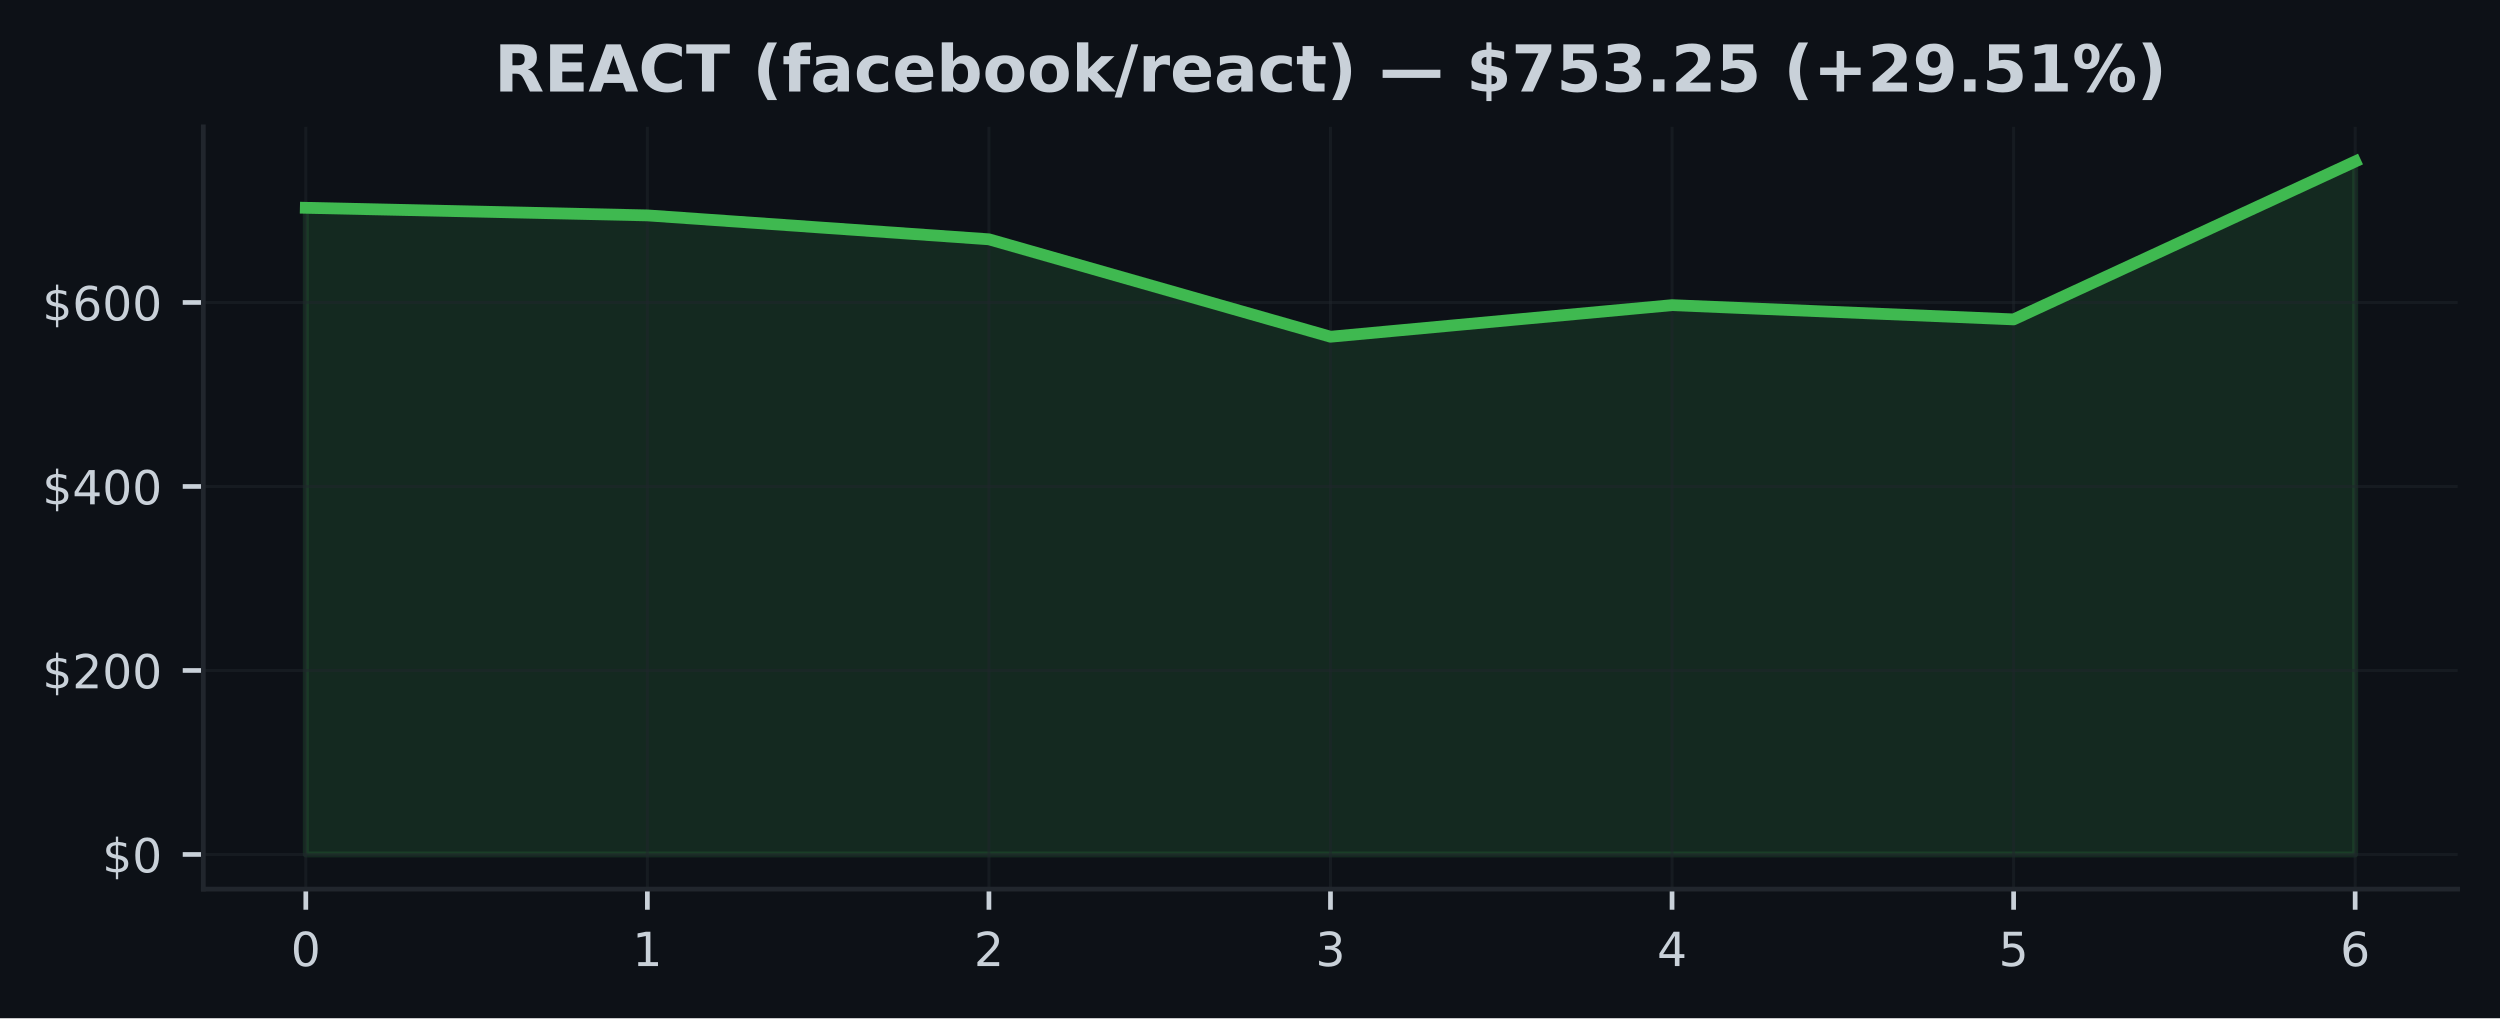
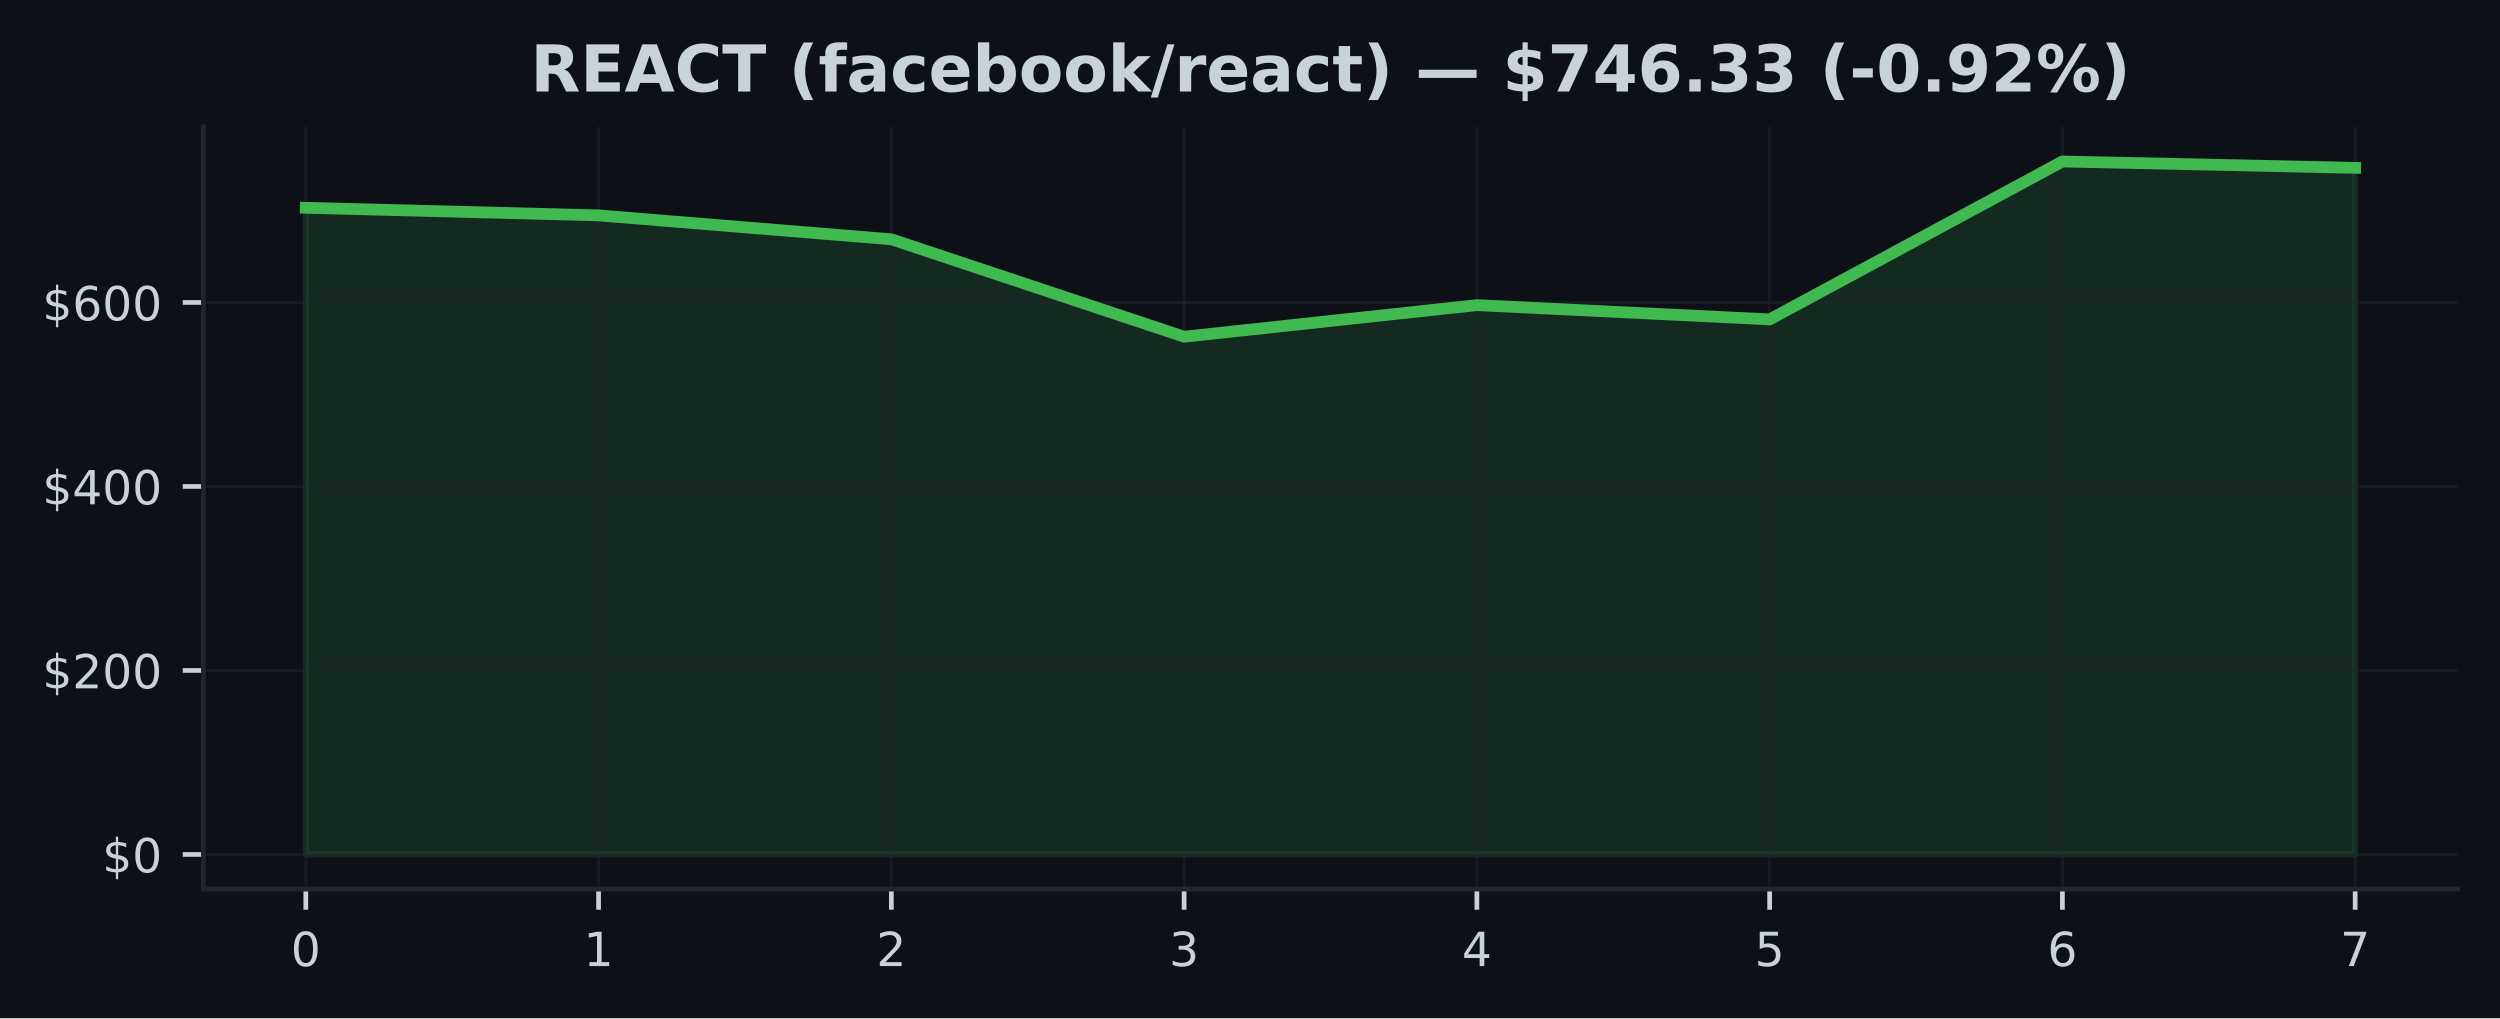
<svg xmlns="http://www.w3.org/2000/svg" xmlns:xlink="http://www.w3.org/1999/xlink" width="424.91pt" height="173.061pt" viewBox="0 0 424.91 173.061" version="1.1">
  <defs>
    <style type="text/css">*{stroke-linejoin: round; stroke-linecap: butt}</style>
  </defs>
  <g id="figure_1">
    <g id="patch_1">
      <path d="M 0 173.061  L 424.91 173.061  L 424.91 0  L 0 0  z " style="fill: #0d1117" />
    </g>
    <g id="axes_1">
      <g id="patch_2">
        <path d="M 34.56 151.118  L 417.71 151.118  L 417.71 21.558  L 34.56 21.558  z " style="fill: #0d1117" />
      </g>
      <g id="FillBetweenPolyCollection_1">
        <defs>
-           <path id="m5905ac1b13" d="M 51.976 -27.832  L 51.976 -137.74  L 110.029 -136.45  L 168.082 -132.387  L 226.135 -115.827  L 284.188 -121.199  L 342.241 -118.775  L 400.294 -145.613  L 400.294 -27.832  L 400.294 -27.832  L 342.241 -27.832  L 284.188 -27.832  L 226.135 -27.832  L 168.082 -27.832  L 110.029 -27.832  L 51.976 -27.832  z " style="stroke: #3fb950; stroke-opacity: 0.15" />
+           <path id="mee5d0807da" d="M 51.976 -27.832  L 51.976 -137.74  L 101.736 -136.45  L 151.495 -132.387  L 201.255 -115.827  L 251.015 -121.199  L 300.775 -118.775  L 350.534 -145.613  L 400.294 -144.531  L 400.294 -27.832  L 400.294 -27.832  L 350.534 -27.832  L 300.775 -27.832  L 251.015 -27.832  L 201.255 -27.832  L 151.495 -27.832  L 101.736 -27.832  L 51.976 -27.832  z " style="stroke: #3fb950; stroke-opacity: 0.15" />
        </defs>
-         <g clip-path="url(#p1e21ebcc82)">
-           <use xlink:href="#m5905ac1b13" x="0" y="173.061" style="fill: #3fb950; fill-opacity: 0.15; stroke: #3fb950; stroke-opacity: 0.15" />
+         <g clip-path="url(#pc69f1909ac)">
+           <use xlink:href="#mee5d0807da" x="0" y="173.061" style="fill: #3fb950; fill-opacity: 0.15; stroke: #3fb950; stroke-opacity: 0.15" />
        </g>
      </g>
      <g id="matplotlib.axis_1">
        <g id="xtick_1">
          <g id="line2d_1">
-             <path d="M 51.976 151.118  L 51.976 21.558  " clip-path="url(#p1e21ebcc82)" style="fill: none; stroke: #21262d; stroke-opacity: 0.5; stroke-width: 0.5; stroke-linecap: square" />
+             <path d="M 51.976 151.118  L 51.976 21.558  " clip-path="url(#pc69f1909ac)" style="fill: none; stroke: #21262d; stroke-opacity: 0.5; stroke-width: 0.5; stroke-linecap: square" />
          </g>
          <g id="line2d_2">
            <defs>
-               <path id="mc7e305b623" d="M 0 0  L 0 3.5  " style="stroke: #c9d1d9; stroke-width: 0.8" />
+               <path id="md7b6e676eb" d="M 0 0  L 0 3.5  " style="stroke: #c9d1d9; stroke-width: 0.8" />
            </defs>
            <g>
-               <use xlink:href="#mc7e305b623" x="51.976" y="151.118" style="fill: #c9d1d9; stroke: #c9d1d9; stroke-width: 0.8" />
+               <use xlink:href="#md7b6e676eb" x="51.976" y="151.118" style="fill: #c9d1d9; stroke: #c9d1d9; stroke-width: 0.8" />
            </g>
          </g>
          <g id="text_1">
            <g style="fill: #c9d1d9" transform="translate(49.43091 164.197) scale(0.08 -0.08)">
              <defs>
                <path id="DejaVuSans-30" d="M 2034 4250  Q 1547 4250 1301 3770  Q 1056 3291 1056 2328  Q 1056 1369 1301 889  Q 1547 409 2034 409  Q 2525 409 2770 889  Q 3016 1369 3016 2328  Q 3016 3291 2770 3770  Q 2525 4250 2034 4250  z M 2034 4750  Q 2819 4750 3233 4129  Q 3647 3509 3647 2328  Q 3647 1150 3233 529  Q 2819 -91 2034 -91  Q 1250 -91 836 529  Q 422 1150 422 2328  Q 422 3509 836 4129  Q 1250 4750 2034 4750  z " transform="scale(0.015625)" />
              </defs>
              <use xlink:href="#DejaVuSans-30" />
            </g>
          </g>
        </g>
        <g id="xtick_2">
          <g id="line2d_3">
-             <path d="M 110.029 151.118  L 110.029 21.558  " clip-path="url(#p1e21ebcc82)" style="fill: none; stroke: #21262d; stroke-opacity: 0.5; stroke-width: 0.5; stroke-linecap: square" />
+             <path d="M 101.736 151.118  L 101.736 21.558  " clip-path="url(#pc69f1909ac)" style="fill: none; stroke: #21262d; stroke-opacity: 0.5; stroke-width: 0.5; stroke-linecap: square" />
          </g>
          <g id="line2d_4">
            <g>
-               <use xlink:href="#mc7e305b623" x="110.029" y="151.118" style="fill: #c9d1d9; stroke: #c9d1d9; stroke-width: 0.8" />
+               <use xlink:href="#md7b6e676eb" x="101.736" y="151.118" style="fill: #c9d1d9; stroke: #c9d1d9; stroke-width: 0.8" />
            </g>
          </g>
          <g id="text_2">
-             <g style="fill: #c9d1d9" transform="translate(107.4839 164.197) scale(0.08 -0.08)">
+             <g style="fill: #c9d1d9" transform="translate(99.19065 164.197) scale(0.08 -0.08)">
              <defs>
                <path id="DejaVuSans-31" d="M 794 531  L 1825 531  L 1825 4091  L 703 3866  L 703 4441  L 1819 4666  L 2450 4666  L 2450 531  L 3481 531  L 3481 0  L 794 0  L 794 531  z " transform="scale(0.015625)" />
              </defs>
              <use xlink:href="#DejaVuSans-31" />
            </g>
          </g>
        </g>
        <g id="xtick_3">
          <g id="line2d_5">
-             <path d="M 168.082 151.118  L 168.082 21.558  " clip-path="url(#p1e21ebcc82)" style="fill: none; stroke: #21262d; stroke-opacity: 0.5; stroke-width: 0.5; stroke-linecap: square" />
+             <path d="M 151.495 151.118  L 151.495 21.558  " clip-path="url(#pc69f1909ac)" style="fill: none; stroke: #21262d; stroke-opacity: 0.5; stroke-width: 0.5; stroke-linecap: square" />
          </g>
          <g id="line2d_6">
            <g>
-               <use xlink:href="#mc7e305b623" x="168.082" y="151.118" style="fill: #c9d1d9; stroke: #c9d1d9; stroke-width: 0.8" />
+               <use xlink:href="#md7b6e676eb" x="151.495" y="151.118" style="fill: #c9d1d9; stroke: #c9d1d9; stroke-width: 0.8" />
            </g>
          </g>
          <g id="text_3">
-             <g style="fill: #c9d1d9" transform="translate(165.537 164.197) scale(0.08 -0.08)">
+             <g style="fill: #c9d1d9" transform="translate(148.9504 164.197) scale(0.08 -0.08)">
              <defs>
                <path id="DejaVuSans-32" d="M 1228 531  L 3431 531  L 3431 0  L 469 0  L 469 531  Q 828 903 1448 1529  Q 2069 2156 2228 2338  Q 2531 2678 2651 2914  Q 2772 3150 2772 3378  Q 2772 3750 2511 3984  Q 2250 4219 1831 4219  Q 1534 4219 1204 4116  Q 875 4013 500 3803  L 500 4441  Q 881 4594 1212 4672  Q 1544 4750 1819 4750  Q 2544 4750 2975 4387  Q 3406 4025 3406 3419  Q 3406 3131 3298 2873  Q 3191 2616 2906 2266  Q 2828 2175 2409 1742  Q 1991 1309 1228 531  z " transform="scale(0.015625)" />
              </defs>
              <use xlink:href="#DejaVuSans-32" />
            </g>
          </g>
        </g>
        <g id="xtick_4">
          <g id="line2d_7">
-             <path d="M 226.135 151.118  L 226.135 21.558  " clip-path="url(#p1e21ebcc82)" style="fill: none; stroke: #21262d; stroke-opacity: 0.5; stroke-width: 0.5; stroke-linecap: square" />
+             <path d="M 201.255 151.118  L 201.255 21.558  " clip-path="url(#pc69f1909ac)" style="fill: none; stroke: #21262d; stroke-opacity: 0.5; stroke-width: 0.5; stroke-linecap: square" />
          </g>
          <g id="line2d_8">
            <g>
-               <use xlink:href="#mc7e305b623" x="226.135" y="151.118" style="fill: #c9d1d9; stroke: #c9d1d9; stroke-width: 0.8" />
+               <use xlink:href="#md7b6e676eb" x="201.255" y="151.118" style="fill: #c9d1d9; stroke: #c9d1d9; stroke-width: 0.8" />
            </g>
          </g>
          <g id="text_4">
-             <g style="fill: #c9d1d9" transform="translate(223.59 164.197) scale(0.08 -0.08)">
+             <g style="fill: #c9d1d9" transform="translate(198.7101 164.197) scale(0.08 -0.08)">
              <defs>
                <path id="DejaVuSans-33" d="M 2597 2516  Q 3050 2419 3304 2112  Q 3559 1806 3559 1356  Q 3559 666 3084 287  Q 2609 -91 1734 -91  Q 1441 -91 1130 -33  Q 819 25 488 141  L 488 750  Q 750 597 1062 519  Q 1375 441 1716 441  Q 2309 441 2620 675  Q 2931 909 2931 1356  Q 2931 1769 2642 2001  Q 2353 2234 1838 2234  L 1294 2234  L 1294 2753  L 1863 2753  Q 2328 2753 2575 2939  Q 2822 3125 2822 3475  Q 2822 3834 2567 4026  Q 2313 4219 1838 4219  Q 1578 4219 1281 4162  Q 984 4106 628 3988  L 628 4550  Q 988 4650 1302 4700  Q 1616 4750 1894 4750  Q 2613 4750 3031 4423  Q 3450 4097 3450 3541  Q 3450 3153 3228 2886  Q 3006 2619 2597 2516  z " transform="scale(0.015625)" />
              </defs>
              <use xlink:href="#DejaVuSans-33" />
            </g>
          </g>
        </g>
        <g id="xtick_5">
          <g id="line2d_9">
-             <path d="M 284.188 151.118  L 284.188 21.558  " clip-path="url(#p1e21ebcc82)" style="fill: none; stroke: #21262d; stroke-opacity: 0.5; stroke-width: 0.5; stroke-linecap: square" />
+             <path d="M 251.015 151.118  L 251.015 21.558  " clip-path="url(#pc69f1909ac)" style="fill: none; stroke: #21262d; stroke-opacity: 0.5; stroke-width: 0.5; stroke-linecap: square" />
          </g>
          <g id="line2d_10">
            <g>
-               <use xlink:href="#mc7e305b623" x="284.188" y="151.118" style="fill: #c9d1d9; stroke: #c9d1d9; stroke-width: 0.8" />
+               <use xlink:href="#md7b6e676eb" x="251.015" y="151.118" style="fill: #c9d1d9; stroke: #c9d1d9; stroke-width: 0.8" />
            </g>
          </g>
          <g id="text_5">
-             <g style="fill: #c9d1d9" transform="translate(281.643 164.197) scale(0.08 -0.08)">
+             <g style="fill: #c9d1d9" transform="translate(248.4699 164.197) scale(0.08 -0.08)">
              <defs>
                <path id="DejaVuSans-34" d="M 2419 4116  L 825 1625  L 2419 1625  L 2419 4116  z M 2253 4666  L 3047 4666  L 3047 1625  L 3713 1625  L 3713 1100  L 3047 1100  L 3047 0  L 2419 0  L 2419 1100  L 313 1100  L 313 1709  L 2253 4666  z " transform="scale(0.015625)" />
              </defs>
              <use xlink:href="#DejaVuSans-34" />
            </g>
          </g>
        </g>
        <g id="xtick_6">
          <g id="line2d_11">
-             <path d="M 342.241 151.118  L 342.241 21.558  " clip-path="url(#p1e21ebcc82)" style="fill: none; stroke: #21262d; stroke-opacity: 0.5; stroke-width: 0.5; stroke-linecap: square" />
+             <path d="M 300.775 151.118  L 300.775 21.558  " clip-path="url(#pc69f1909ac)" style="fill: none; stroke: #21262d; stroke-opacity: 0.5; stroke-width: 0.5; stroke-linecap: square" />
          </g>
          <g id="line2d_12">
            <g>
-               <use xlink:href="#mc7e305b623" x="342.241" y="151.118" style="fill: #c9d1d9; stroke: #c9d1d9; stroke-width: 0.8" />
+               <use xlink:href="#md7b6e676eb" x="300.775" y="151.118" style="fill: #c9d1d9; stroke: #c9d1d9; stroke-width: 0.8" />
            </g>
          </g>
          <g id="text_6">
-             <g style="fill: #c9d1d9" transform="translate(339.6961 164.197) scale(0.08 -0.08)">
+             <g style="fill: #c9d1d9" transform="translate(298.2296 164.197) scale(0.08 -0.08)">
              <defs>
                <path id="DejaVuSans-35" d="M 691 4666  L 3169 4666  L 3169 4134  L 1269 4134  L 1269 2991  Q 1406 3038 1543 3061  Q 1681 3084 1819 3084  Q 2600 3084 3056 2656  Q 3513 2228 3513 1497  Q 3513 744 3044 326  Q 2575 -91 1722 -91  Q 1428 -91 1123 -41  Q 819 9 494 109  L 494 744  Q 775 591 1075 516  Q 1375 441 1709 441  Q 2250 441 2565 725  Q 2881 1009 2881 1497  Q 2881 1984 2565 2268  Q 2250 2553 1709 2553  Q 1456 2553 1204 2497  Q 953 2441 691 2322  L 691 4666  z " transform="scale(0.015625)" />
              </defs>
              <use xlink:href="#DejaVuSans-35" />
            </g>
          </g>
        </g>
        <g id="xtick_7">
          <g id="line2d_13">
-             <path d="M 400.294 151.118  L 400.294 21.558  " clip-path="url(#p1e21ebcc82)" style="fill: none; stroke: #21262d; stroke-opacity: 0.5; stroke-width: 0.5; stroke-linecap: square" />
+             <path d="M 350.534 151.118  L 350.534 21.558  " clip-path="url(#pc69f1909ac)" style="fill: none; stroke: #21262d; stroke-opacity: 0.5; stroke-width: 0.5; stroke-linecap: square" />
          </g>
          <g id="line2d_14">
            <g>
-               <use xlink:href="#mc7e305b623" x="400.294" y="151.118" style="fill: #c9d1d9; stroke: #c9d1d9; stroke-width: 0.8" />
+               <use xlink:href="#md7b6e676eb" x="350.534" y="151.118" style="fill: #c9d1d9; stroke: #c9d1d9; stroke-width: 0.8" />
            </g>
          </g>
          <g id="text_7">
+             <g style="fill: #c9d1d9" transform="translate(347.9894 164.197) scale(0.08 -0.08)">
+               <defs>
+                 <path id="DejaVuSans-36" d="M 2113 2584  Q 1688 2584 1439 2293  Q 1191 2003 1191 1497  Q 1191 994 1439 701  Q 1688 409 2113 409  Q 2538 409 2786 701  Q 3034 994 3034 1497  Q 3034 2003 2786 2293  Q 2538 2584 2113 2584  z M 3366 4563  L 3366 3988  Q 3128 4100 2886 4159  Q 2644 4219 2406 4219  Q 1781 4219 1451 3797  Q 1122 3375 1075 2522  Q 1259 2794 1537 2939  Q 1816 3084 2150 3084  Q 2853 3084 3261 2657  Q 3669 2231 3669 1497  Q 3669 778 3244 343  Q 2819 -91 2113 -91  Q 1303 -91 875 529  Q 447 1150 447 2328  Q 447 3434 972 4092  Q 1497 4750 2381 4750  Q 2619 4750 2861 4703  Q 3103 4656 3366 4563  z " transform="scale(0.015625)" />
+               </defs>
+               <use xlink:href="#DejaVuSans-36" />
+             </g>
+           </g>
+         </g>
+         <g id="xtick_8">
+           <g id="line2d_15">
+             <path d="M 400.294 151.118  L 400.294 21.558  " clip-path="url(#pc69f1909ac)" style="fill: none; stroke: #21262d; stroke-opacity: 0.5; stroke-width: 0.5; stroke-linecap: square" />
+           </g>
+           <g id="line2d_16">
+             <g>
+               <use xlink:href="#md7b6e676eb" x="400.294" y="151.118" style="fill: #c9d1d9; stroke: #c9d1d9; stroke-width: 0.8" />
+             </g>
+           </g>
+           <g id="text_8">
            <g style="fill: #c9d1d9" transform="translate(397.7491 164.197) scale(0.08 -0.08)">
              <defs>
-                 <path id="DejaVuSans-36" d="M 2113 2584  Q 1688 2584 1439 2293  Q 1191 2003 1191 1497  Q 1191 994 1439 701  Q 1688 409 2113 409  Q 2538 409 2786 701  Q 3034 994 3034 1497  Q 3034 2003 2786 2293  Q 2538 2584 2113 2584  z M 3366 4563  L 3366 3988  Q 3128 4100 2886 4159  Q 2644 4219 2406 4219  Q 1781 4219 1451 3797  Q 1122 3375 1075 2522  Q 1259 2794 1537 2939  Q 1816 3084 2150 3084  Q 2853 3084 3261 2657  Q 3669 2231 3669 1497  Q 3669 778 3244 343  Q 2819 -91 2113 -91  Q 1303 -91 875 529  Q 447 1150 447 2328  Q 447 3434 972 4092  Q 1497 4750 2381 4750  Q 2619 4750 2861 4703  Q 3103 4656 3366 4563  z " transform="scale(0.015625)" />
-               </defs>
-               <use xlink:href="#DejaVuSans-36" />
+                 <path id="DejaVuSans-37" d="M 525 4666  L 3525 4666  L 3525 4397  L 1831 0  L 1172 0  L 2766 4134  L 525 4134  L 525 4666  z " transform="scale(0.015625)" />
+               </defs>
+               <use xlink:href="#DejaVuSans-37" />
            </g>
          </g>
        </g>
      </g>
      <g id="matplotlib.axis_2">
        <g id="ytick_1">
-           <g id="line2d_15">
-             <path d="M 34.56 145.229  L 417.71 145.229  " clip-path="url(#p1e21ebcc82)" style="fill: none; stroke: #21262d; stroke-opacity: 0.5; stroke-width: 0.5; stroke-linecap: square" />
-           </g>
-           <g id="line2d_16">
+           <g id="line2d_17">
+             <path d="M 34.56 145.229  L 417.71 145.229  " clip-path="url(#pc69f1909ac)" style="fill: none; stroke: #21262d; stroke-opacity: 0.5; stroke-width: 0.5; stroke-linecap: square" />
+           </g>
+           <g id="line2d_18">
            <defs>
-               <path id="medb52704f4" d="M 0 0  L -3.5 0  " style="stroke: #c9d1d9; stroke-width: 0.8" />
+               <path id="me29b0ad877" d="M 0 0  L -3.5 0  " style="stroke: #c9d1d9; stroke-width: 0.8" />
            </defs>
            <g>
-               <use xlink:href="#medb52704f4" x="34.56" y="145.229" style="fill: #c9d1d9; stroke: #c9d1d9; stroke-width: 0.8" />
-             </g>
-           </g>
-           <g id="text_8">
+               <use xlink:href="#me29b0ad877" x="34.56" y="145.229" style="fill: #c9d1d9; stroke: #c9d1d9; stroke-width: 0.8" />
+             </g>
+           </g>
+           <g id="text_9">
            <g style="fill: #c9d1d9" transform="translate(17.38 148.2686) scale(0.08 -0.08)">
              <defs>
                <path id="DejaVuSans-24" d="M 2163 -941  L 1850 -941  L 1847 0  Q 1519 6 1191 76  Q 863 147 531 288  L 531 850  Q 850 650 1176 548  Q 1503 447 1850 444  L 1850 1869  Q 1159 1981 845 2250  Q 531 2519 531 2988  Q 531 3497 872 3790  Q 1213 4084 1850 4128  L 1850 4863  L 2163 4863  L 2163 4138  Q 2453 4125 2725 4076  Q 2997 4028 3256 3944  L 3256 3397  Q 2997 3528 2723 3600  Q 2450 3672 2163 3684  L 2163 2350  Q 2872 2241 3206 1959  Q 3541 1678 3541 1191  Q 3541 663 3186 358  Q 2831 53 2163 6  L 2163 -941  z M 1850 2406  L 1850 3688  Q 1488 3647 1297 3481  Q 1106 3316 1106 3041  Q 1106 2772 1282 2622  Q 1459 2472 1850 2406  z M 2163 1806  L 2163 453  Q 2559 506 2761 678  Q 2963 850 2963 1131  Q 2963 1406 2770 1568  Q 2578 1731 2163 1806  z " transform="scale(0.015625)" />
              </defs>
              <use xlink:href="#DejaVuSans-24" />
              <use xlink:href="#DejaVuSans-30" transform="translate(63.62305 0)" />
            </g>
          </g>
        </g>
        <g id="ytick_2">
-           <g id="line2d_17">
-             <path d="M 34.56 113.956  L 417.71 113.956  " clip-path="url(#p1e21ebcc82)" style="fill: none; stroke: #21262d; stroke-opacity: 0.5; stroke-width: 0.5; stroke-linecap: square" />
-           </g>
-           <g id="line2d_18">
-             <g>
-               <use xlink:href="#medb52704f4" x="34.56" y="113.956" style="fill: #c9d1d9; stroke: #c9d1d9; stroke-width: 0.8" />
-             </g>
-           </g>
-           <g id="text_9">
+           <g id="line2d_19">
+             <path d="M 34.56 113.956  L 417.71 113.956  " clip-path="url(#pc69f1909ac)" style="fill: none; stroke: #21262d; stroke-opacity: 0.5; stroke-width: 0.5; stroke-linecap: square" />
+           </g>
+           <g id="line2d_20">
+             <g>
+               <use xlink:href="#me29b0ad877" x="34.56" y="113.956" style="fill: #c9d1d9; stroke: #c9d1d9; stroke-width: 0.8" />
+             </g>
+           </g>
+           <g id="text_10">
            <g style="fill: #c9d1d9" transform="translate(7.2 116.9956) scale(0.08 -0.08)">
              <use xlink:href="#DejaVuSans-24" />
              <use xlink:href="#DejaVuSans-32" transform="translate(63.62305 0)" />
              <use xlink:href="#DejaVuSans-30" transform="translate(127.2461 0)" />
              <use xlink:href="#DejaVuSans-30" transform="translate(190.8691 0)" />
            </g>
          </g>
        </g>
        <g id="ytick_3">
-           <g id="line2d_19">
-             <path d="M 34.56 82.683  L 417.71 82.683  " clip-path="url(#p1e21ebcc82)" style="fill: none; stroke: #21262d; stroke-opacity: 0.5; stroke-width: 0.5; stroke-linecap: square" />
-           </g>
-           <g id="line2d_20">
-             <g>
-               <use xlink:href="#medb52704f4" x="34.56" y="82.683" style="fill: #c9d1d9; stroke: #c9d1d9; stroke-width: 0.8" />
-             </g>
-           </g>
-           <g id="text_10">
+           <g id="line2d_21">
+             <path d="M 34.56 82.683  L 417.71 82.683  " clip-path="url(#pc69f1909ac)" style="fill: none; stroke: #21262d; stroke-opacity: 0.5; stroke-width: 0.5; stroke-linecap: square" />
+           </g>
+           <g id="line2d_22">
+             <g>
+               <use xlink:href="#me29b0ad877" x="34.56" y="82.683" style="fill: #c9d1d9; stroke: #c9d1d9; stroke-width: 0.8" />
+             </g>
+           </g>
+           <g id="text_11">
            <g style="fill: #c9d1d9" transform="translate(7.2 85.72263) scale(0.08 -0.08)">
              <use xlink:href="#DejaVuSans-24" />
              <use xlink:href="#DejaVuSans-34" transform="translate(63.62305 0)" />
              <use xlink:href="#DejaVuSans-30" transform="translate(127.2461 0)" />
              <use xlink:href="#DejaVuSans-30" transform="translate(190.8691 0)" />
            </g>
          </g>
        </g>
        <g id="ytick_4">
-           <g id="line2d_21">
-             <path d="M 34.56 51.41  L 417.71 51.41  " clip-path="url(#p1e21ebcc82)" style="fill: none; stroke: #21262d; stroke-opacity: 0.5; stroke-width: 0.5; stroke-linecap: square" />
-           </g>
-           <g id="line2d_22">
-             <g>
-               <use xlink:href="#medb52704f4" x="34.56" y="51.41" style="fill: #c9d1d9; stroke: #c9d1d9; stroke-width: 0.8" />
-             </g>
-           </g>
-           <g id="text_11">
+           <g id="line2d_23">
+             <path d="M 34.56 51.41  L 417.71 51.41  " clip-path="url(#pc69f1909ac)" style="fill: none; stroke: #21262d; stroke-opacity: 0.5; stroke-width: 0.5; stroke-linecap: square" />
+           </g>
+           <g id="line2d_24">
+             <g>
+               <use xlink:href="#me29b0ad877" x="34.56" y="51.41" style="fill: #c9d1d9; stroke: #c9d1d9; stroke-width: 0.8" />
+             </g>
+           </g>
+           <g id="text_12">
            <g style="fill: #c9d1d9" transform="translate(7.2 54.44966) scale(0.08 -0.08)">
              <use xlink:href="#DejaVuSans-24" />
              <use xlink:href="#DejaVuSans-36" transform="translate(63.62305 0)" />
              <use xlink:href="#DejaVuSans-30" transform="translate(127.2461 0)" />
              <use xlink:href="#DejaVuSans-30" transform="translate(190.8691 0)" />
            </g>
          </g>
        </g>
      </g>
-       <g id="line2d_23">
-         <path d="M 51.976 35.32  L 110.029 36.61  L 168.082 40.674  L 226.135 57.233  L 284.188 51.862  L 342.241 54.286  L 400.294 27.447  " clip-path="url(#p1e21ebcc82)" style="fill: none; stroke: #3fb950; stroke-width: 2; stroke-linecap: square" />
+       <g id="line2d_25">
+         <path d="M 51.976 35.32  L 101.736 36.61  L 151.495 40.674  L 201.255 57.233  L 251.015 51.862  L 300.775 54.286  L 350.534 27.447  L 400.294 28.529  " clip-path="url(#pc69f1909ac)" style="fill: none; stroke: #3fb950; stroke-width: 2; stroke-linecap: square" />
      </g>
      <g id="patch_3">
        <path d="M 34.56 151.118  L 34.56 21.558  " style="fill: none; stroke: #21262d; stroke-width: 0.8; stroke-linejoin: miter; stroke-linecap: square" />
      </g>
      <g id="patch_4">
        <path d="M 34.56 151.118  L 417.71 151.118  " style="fill: none; stroke: #21262d; stroke-width: 0.8; stroke-linejoin: miter; stroke-linecap: square" />
      </g>
-       <g id="text_12">
-         <g style="fill: #c9d1d9" transform="translate(84.01844 15.55828) scale(0.11 -0.11)">
+       <g id="text_13">
+         <g style="fill: #c9d1d9" transform="translate(90.17156 15.55828) scale(0.11 -0.11)">
          <defs>
            <path id="DejaVuSans-Bold-52" d="M 2297 2597  Q 2675 2597 2839 2737  Q 3003 2878 3003 3200  Q 3003 3519 2839 3656  Q 2675 3794 2297 3794  L 1791 3794  L 1791 2597  L 2297 2597  z M 1791 1766  L 1791 0  L 588 0  L 588 4666  L 2425 4666  Q 3347 4666 3776 4356  Q 4206 4047 4206 3378  Q 4206 2916 3982 2619  Q 3759 2322 3309 2181  Q 3556 2125 3751 1926  Q 3947 1728 4147 1325  L 4800 0  L 3519 0  L 2950 1159  Q 2778 1509 2601 1637  Q 2425 1766 2131 1766  L 1791 1766  z " transform="scale(0.015625)" />
            <path id="DejaVuSans-Bold-45" d="M 588 4666  L 3834 4666  L 3834 3756  L 1791 3756  L 1791 2888  L 3713 2888  L 3713 1978  L 1791 1978  L 1791 909  L 3903 909  L 3903 0  L 588 0  L 588 4666  z " transform="scale(0.015625)" />
            <path id="DejaVuSans-Bold-41" d="M 3419 850  L 1538 850  L 1241 0  L 31 0  L 1759 4666  L 3194 4666  L 4922 0  L 3713 0  L 3419 850  z M 1838 1716  L 3116 1716  L 2478 3572  L 1838 1716  z " transform="scale(0.015625)" />
            <path id="DejaVuSans-Bold-43" d="M 4288 256  Q 3956 84 3597 -3  Q 3238 -91 2847 -91  Q 1681 -91 1000 561  Q 319 1213 319 2328  Q 319 3447 1000 4098  Q 1681 4750 2847 4750  Q 3238 4750 3597 4662  Q 3956 4575 4288 4403  L 4288 3438  Q 3953 3666 3628 3772  Q 3303 3878 2944 3878  Q 2300 3878 1931 3465  Q 1563 3053 1563 2328  Q 1563 1606 1931 1193  Q 2300 781 2944 781  Q 3303 781 3628 887  Q 3953 994 4288 1222  L 4288 256  z " transform="scale(0.015625)" />
            <path id="DejaVuSans-Bold-54" d="M 31 4666  L 4331 4666  L 4331 3756  L 2784 3756  L 2784 0  L 1581 0  L 1581 3756  L 31 3756  L 31 4666  z " transform="scale(0.015625)" />
            <path id="DejaVuSans-Bold-20" transform="scale(0.015625)" />
            <path id="DejaVuSans-Bold-28" d="M 2413 -844  L 1484 -844  Q 1006 -72 778 623  Q 550 1319 550 2003  Q 550 2688 779 3389  Q 1009 4091 1484 4856  L 2413 4856  Q 2013 4116 1813 3408  Q 1613 2700 1613 2009  Q 1613 1319 1811 609  Q 2009 -100 2413 -844  z " transform="scale(0.015625)" />
            <path id="DejaVuSans-Bold-66" d="M 2841 4863  L 2841 4128  L 2222 4128  Q 1984 4128 1890 4042  Q 1797 3956 1797 3744  L 1797 3500  L 2753 3500  L 2753 2700  L 1797 2700  L 1797 0  L 678 0  L 678 2700  L 122 2700  L 122 3500  L 678 3500  L 678 3744  Q 678 4316 997 4589  Q 1316 4863 1984 4863  L 2841 4863  z " transform="scale(0.015625)" />
            <path id="DejaVuSans-Bold-61" d="M 2106 1575  Q 1756 1575 1579 1456  Q 1403 1338 1403 1106  Q 1403 894 1545 773  Q 1688 653 1941 653  Q 2256 653 2472 879  Q 2688 1106 2688 1447  L 2688 1575  L 2106 1575  z M 3816 1997  L 3816 0  L 2688 0  L 2688 519  Q 2463 200 2181 54  Q 1900 -91 1497 -91  Q 953 -91 614 226  Q 275 544 275 1050  Q 275 1666 698 1953  Q 1122 2241 2028 2241  L 2688 2241  L 2688 2328  Q 2688 2594 2478 2717  Q 2269 2841 1825 2841  Q 1466 2841 1156 2769  Q 847 2697 581 2553  L 581 3406  Q 941 3494 1303 3539  Q 1666 3584 2028 3584  Q 2975 3584 3395 3211  Q 3816 2838 3816 1997  z " transform="scale(0.015625)" />
            <path id="DejaVuSans-Bold-63" d="M 3366 3391  L 3366 2478  Q 3138 2634 2908 2709  Q 2678 2784 2431 2784  Q 1963 2784 1702 2511  Q 1441 2238 1441 1747  Q 1441 1256 1702 982  Q 1963 709 2431 709  Q 2694 709 2930 787  Q 3166 866 3366 1019  L 3366 103  Q 3103 6 2833 -42  Q 2563 -91 2291 -91  Q 1344 -91 809 395  Q 275 881 275 1747  Q 275 2613 809 3098  Q 1344 3584 2291 3584  Q 2566 3584 2833 3536  Q 3100 3488 3366 3391  z " transform="scale(0.015625)" />
            <path id="DejaVuSans-Bold-65" d="M 4031 1759  L 4031 1441  L 1416 1441  Q 1456 1047 1700 850  Q 1944 653 2381 653  Q 2734 653 3104 758  Q 3475 863 3866 1075  L 3866 213  Q 3469 63 3072 -14  Q 2675 -91 2278 -91  Q 1328 -91 801 392  Q 275 875 275 1747  Q 275 2603 792 3093  Q 1309 3584 2216 3584  Q 3041 3584 3536 3087  Q 4031 2591 4031 1759  z M 2881 2131  Q 2881 2450 2695 2645  Q 2509 2841 2209 2841  Q 1884 2841 1681 2658  Q 1478 2475 1428 2131  L 2881 2131  z " transform="scale(0.015625)" />
            <path id="DejaVuSans-Bold-62" d="M 2400 722  Q 2759 722 2948 984  Q 3138 1247 3138 1747  Q 3138 2247 2948 2509  Q 2759 2772 2400 2772  Q 2041 2772 1848 2508  Q 1656 2244 1656 1747  Q 1656 1250 1848 986  Q 2041 722 2400 722  z M 1656 2988  Q 1888 3294 2169 3439  Q 2450 3584 2816 3584  Q 3463 3584 3878 3070  Q 4294 2556 4294 1747  Q 4294 938 3878 423  Q 3463 -91 2816 -91  Q 2450 -91 2169 54  Q 1888 200 1656 506  L 1656 0  L 538 0  L 538 4863  L 1656 4863  L 1656 2988  z " transform="scale(0.015625)" />
            <path id="DejaVuSans-Bold-6f" d="M 2203 2784  Q 1831 2784 1636 2517  Q 1441 2250 1441 1747  Q 1441 1244 1636 976  Q 1831 709 2203 709  Q 2569 709 2762 976  Q 2956 1244 2956 1747  Q 2956 2250 2762 2517  Q 2569 2784 2203 2784  z M 2203 3584  Q 3106 3584 3614 3096  Q 4122 2609 4122 1747  Q 4122 884 3614 396  Q 3106 -91 2203 -91  Q 1297 -91 786 396  Q 275 884 275 1747  Q 275 2609 786 3096  Q 1297 3584 2203 3584  z " transform="scale(0.015625)" />
            <path id="DejaVuSans-Bold-6b" d="M 538 4863  L 1656 4863  L 1656 2216  L 2944 3500  L 4244 3500  L 2534 1894  L 4378 0  L 3022 0  L 1656 1459  L 1656 0  L 538 0  L 538 4863  z " transform="scale(0.015625)" />
            <path id="DejaVuSans-Bold-2f" d="M 1644 4666  L 2338 4666  L 691 -594  L 0 -594  L 1644 4666  z " transform="scale(0.015625)" />
            <path id="DejaVuSans-Bold-72" d="M 3138 2547  Q 2991 2616 2845 2648  Q 2700 2681 2553 2681  Q 2122 2681 1889 2404  Q 1656 2128 1656 1613  L 1656 0  L 538 0  L 538 3500  L 1656 3500  L 1656 2925  Q 1872 3269 2151 3426  Q 2431 3584 2822 3584  Q 2878 3584 2943 3579  Q 3009 3575 3134 3559  L 3138 2547  z " transform="scale(0.015625)" />
            <path id="DejaVuSans-Bold-74" d="M 1759 4494  L 1759 3500  L 2913 3500  L 2913 2700  L 1759 2700  L 1759 1216  Q 1759 972 1856 886  Q 1953 800 2241 800  L 2816 800  L 2816 0  L 1856 0  Q 1194 0 917 276  Q 641 553 641 1216  L 641 2700  L 84 2700  L 84 3500  L 641 3500  L 641 4494  L 1759 4494  z " transform="scale(0.015625)" />
            <path id="DejaVuSans-Bold-29" d="M 513 -844  Q 913 -100 1113 609  Q 1313 1319 1313 2009  Q 1313 2700 1113 3408  Q 913 4116 513 4856  L 1441 4856  Q 1916 4091 2145 3389  Q 2375 2688 2375 2003  Q 2375 1319 2147 623  Q 1919 -72 1441 -844  L 513 -844  z " transform="scale(0.015625)" />
            <path id="DejaVuSans-Bold-2014" d="M 344 2156  L 6056 2156  L 6056 1350  L 344 1350  L 344 2156  z " transform="scale(0.015625)" />
            <path id="DejaVuSans-Bold-24" d="M 2484 -941  L 1978 -941  L 1975 0  Q 1584 16 1218 87  Q 853 159 506 288  L 506 1106  Q 866 922 1233 823  Q 1600 725 1978 713  L 1978 1684  L 1875 1703  Q 1128 1834 814 2115  Q 500 2397 500 2925  Q 500 3484 883 3798  Q 1266 4113 1975 4141  L 1978 4863  L 2484 4863  L 2484 4153  Q 2797 4128 3109 4075  Q 3422 4022 3738 3938  L 3738 3144  Q 3425 3275 3112 3348  Q 2800 3422 2484 3438  L 2484 2541  L 2584 2522  Q 3378 2397 3698 2105  Q 4019 1813 4019 1241  Q 4019 666 3637 358  Q 3256 50 2484 6  L 2484 -941  z M 1978 2613  L 1978 3428  Q 1756 3416 1623 3308  Q 1491 3200 1491 3034  Q 1491 2850 1612 2745  Q 1734 2641 1978 2613  z M 2484 1594  L 2484 725  Q 2756 728 2892 831  Q 3028 934 3028 1141  Q 3028 1353 2903 1458  Q 2778 1563 2484 1594  z " transform="scale(0.015625)" />
            <path id="DejaVuSans-Bold-37" d="M 428 4666  L 3944 4666  L 3944 3988  L 2125 0  L 953 0  L 2675 3781  L 428 3781  L 428 4666  z " transform="scale(0.015625)" />
-             <path id="DejaVuSans-Bold-35" d="M 678 4666  L 3669 4666  L 3669 3781  L 1638 3781  L 1638 3059  Q 1775 3097 1914 3117  Q 2053 3138 2203 3138  Q 3056 3138 3531 2711  Q 4006 2284 4006 1522  Q 4006 766 3489 337  Q 2972 -91 2053 -91  Q 1656 -91 1267 -14  Q 878 63 494 219  L 494 1166  Q 875 947 1217 837  Q 1559 728 1863 728  Q 2300 728 2551 942  Q 2803 1156 2803 1522  Q 2803 1891 2551 2103  Q 2300 2316 1863 2316  Q 1603 2316 1309 2248  Q 1016 2181 678 2041  L 678 4666  z " transform="scale(0.015625)" />
+             <path id="DejaVuSans-Bold-34" d="M 2356 3675  L 1038 1722  L 2356 1722  L 2356 3675  z M 2156 4666  L 3494 4666  L 3494 1722  L 4159 1722  L 4159 850  L 3494 850  L 3494 0  L 2356 0  L 2356 850  L 288 850  L 288 1881  L 2156 4666  z " transform="scale(0.015625)" />
+             <path id="DejaVuSans-Bold-36" d="M 2316 2303  Q 2000 2303 1842 2098  Q 1684 1894 1684 1484  Q 1684 1075 1842 870  Q 2000 666 2316 666  Q 2634 666 2792 870  Q 2950 1075 2950 1484  Q 2950 1894 2792 2098  Q 2634 2303 2316 2303  z M 3803 4544  L 3803 3681  Q 3506 3822 3243 3889  Q 2981 3956 2731 3956  Q 2194 3956 1894 3657  Q 1594 3359 1544 2772  Q 1750 2925 1990 3001  Q 2231 3078 2516 3078  Q 3231 3078 3670 2659  Q 4109 2241 4109 1563  Q 4109 813 3618 361  Q 3128 -91 2303 -91  Q 1394 -91 895 523  Q 397 1138 397 2266  Q 397 3422 980 4083  Q 1563 4744 2578 4744  Q 2900 4744 3203 4694  Q 3506 4644 3803 4544  z " transform="scale(0.015625)" />
+             <path id="DejaVuSans-Bold-2e" d="M 653 1209  L 1778 1209  L 1778 0  L 653 0  L 653 1209  z " transform="scale(0.015625)" />
            <path id="DejaVuSans-Bold-33" d="M 2981 2516  Q 3453 2394 3698 2092  Q 3944 1791 3944 1325  Q 3944 631 3412 270  Q 2881 -91 1863 -91  Q 1503 -91 1142 -33  Q 781 25 428 141  L 428 1069  Q 766 900 1098 814  Q 1431 728 1753 728  Q 2231 728 2486 893  Q 2741 1059 2741 1369  Q 2741 1688 2480 1852  Q 2219 2016 1709 2016  L 1228 2016  L 1228 2791  L 1734 2791  Q 2188 2791 2409 2933  Q 2631 3075 2631 3366  Q 2631 3634 2415 3781  Q 2200 3928 1806 3928  Q 1516 3928 1219 3862  Q 922 3797 628 3669  L 628 4550  Q 984 4650 1334 4700  Q 1684 4750 2022 4750  Q 2931 4750 3382 4451  Q 3834 4153 3834 3553  Q 3834 3144 3618 2883  Q 3403 2622 2981 2516  z " transform="scale(0.015625)" />
-             <path id="DejaVuSans-Bold-2e" d="M 653 1209  L 1778 1209  L 1778 0  L 653 0  L 653 1209  z " transform="scale(0.015625)" />
+             <path id="DejaVuSans-Bold-2d" d="M 347 2297  L 2309 2297  L 2309 1388  L 347 1388  L 347 2297  z " transform="scale(0.015625)" />
+             <path id="DejaVuSans-Bold-30" d="M 2944 2338  Q 2944 3213 2780 3570  Q 2616 3928 2228 3928  Q 1841 3928 1675 3570  Q 1509 3213 1509 2338  Q 1509 1453 1675 1090  Q 1841 728 2228 728  Q 2613 728 2778 1090  Q 2944 1453 2944 2338  z M 4147 2328  Q 4147 1169 3647 539  Q 3147 -91 2228 -91  Q 1306 -91 806 539  Q 306 1169 306 2328  Q 306 3491 806 4120  Q 1306 4750 2228 4750  Q 3147 4750 3647 4120  Q 4147 3491 4147 2328  z " transform="scale(0.015625)" />
+             <path id="DejaVuSans-Bold-39" d="M 641 103  L 641 966  Q 928 831 1190 764  Q 1453 697 1709 697  Q 2247 697 2547 995  Q 2847 1294 2900 1881  Q 2688 1725 2447 1647  Q 2206 1569 1925 1569  Q 1209 1569 770 1986  Q 331 2403 331 3084  Q 331 3838 820 4291  Q 1309 4744 2131 4744  Q 3044 4744 3544 4128  Q 4044 3513 4044 2388  Q 4044 1231 3459 570  Q 2875 -91 1856 -91  Q 1528 -91 1228 -42  Q 928 6 641 103  z M 2125 2350  Q 2441 2350 2600 2554  Q 2759 2759 2759 3169  Q 2759 3575 2600 3781  Q 2441 3988 2125 3988  Q 1809 3988 1650 3781  Q 1491 3575 1491 3169  Q 1491 2759 1650 2554  Q 1809 2350 2125 2350  z " transform="scale(0.015625)" />
            <path id="DejaVuSans-Bold-32" d="M 1844 884  L 3897 884  L 3897 0  L 506 0  L 506 884  L 2209 2388  Q 2438 2594 2547 2791  Q 2656 2988 2656 3200  Q 2656 3528 2436 3728  Q 2216 3928 1850 3928  Q 1569 3928 1234 3808  Q 900 3688 519 3450  L 519 4475  Q 925 4609 1322 4679  Q 1719 4750 2100 4750  Q 2938 4750 3402 4381  Q 3866 4013 3866 3353  Q 3866 2972 3669 2642  Q 3472 2313 2841 1759  L 1844 884  z " transform="scale(0.015625)" />
-             <path id="DejaVuSans-Bold-2b" d="M 3053 4013  L 3053 2375  L 4684 2375  L 4684 1638  L 3053 1638  L 3053 0  L 2309 0  L 2309 1638  L 678 1638  L 678 2375  L 2309 2375  L 2309 4013  L 3053 4013  z " transform="scale(0.015625)" />
-             <path id="DejaVuSans-Bold-39" d="M 641 103  L 641 966  Q 928 831 1190 764  Q 1453 697 1709 697  Q 2247 697 2547 995  Q 2847 1294 2900 1881  Q 2688 1725 2447 1647  Q 2206 1569 1925 1569  Q 1209 1569 770 1986  Q 331 2403 331 3084  Q 331 3838 820 4291  Q 1309 4744 2131 4744  Q 3044 4744 3544 4128  Q 4044 3513 4044 2388  Q 4044 1231 3459 570  Q 2875 -91 1856 -91  Q 1528 -91 1228 -42  Q 928 6 641 103  z M 2125 2350  Q 2441 2350 2600 2554  Q 2759 2759 2759 3169  Q 2759 3575 2600 3781  Q 2441 3988 2125 3988  Q 1809 3988 1650 3781  Q 1491 3575 1491 3169  Q 1491 2759 1650 2554  Q 1809 2350 2125 2350  z " transform="scale(0.015625)" />
-             <path id="DejaVuSans-Bold-31" d="M 750 831  L 1813 831  L 1813 3847  L 722 3622  L 722 4441  L 1806 4666  L 2950 4666  L 2950 831  L 4013 831  L 4013 0  L 750 0  L 750 831  z " transform="scale(0.015625)" />
            <path id="DejaVuSans-Bold-25" d="M 4959 1925  Q 4738 1925 4616 1733  Q 4494 1541 4494 1184  Q 4494 825 4614 633  Q 4734 441 4959 441  Q 5184 441 5303 633  Q 5422 825 5422 1184  Q 5422 1541 5301 1733  Q 5181 1925 4959 1925  z M 4959 2450  Q 5541 2450 5875 2112  Q 6209 1775 6209 1184  Q 6209 594 5875 251  Q 5541 -91 4959 -91  Q 4378 -91 4042 251  Q 3706 594 3706 1184  Q 3706 1772 4042 2111  Q 4378 2450 4959 2450  z M 2094 -91  L 1403 -91  L 4319 4750  L 5013 4750  L 2094 -91  z M 1453 4750  Q 2034 4750 2367 4411  Q 2700 4072 2700 3481  Q 2700 2891 2367 2550  Q 2034 2209 1453 2209  Q 872 2209 539 2550  Q 206 2891 206 3481  Q 206 4072 539 4411  Q 872 4750 1453 4750  z M 1453 4225  Q 1228 4225 1106 4031  Q 984 3838 984 3481  Q 984 3122 1106 2926  Q 1228 2731 1453 2731  Q 1678 2731 1798 2926  Q 1919 3122 1919 3481  Q 1919 3838 1797 4031  Q 1675 4225 1453 4225  z " transform="scale(0.015625)" />
          </defs>
          <use xlink:href="#DejaVuSans-Bold-52" />
          <use xlink:href="#DejaVuSans-Bold-45" transform="translate(77.00195 0)" />
          <use xlink:href="#DejaVuSans-Bold-41" transform="translate(145.3125 0)" />
          <use xlink:href="#DejaVuSans-Bold-43" transform="translate(222.7051 0)" />
          <use xlink:href="#DejaVuSans-Bold-54" transform="translate(296.0938 0)" />
          <use xlink:href="#DejaVuSans-Bold-20" transform="translate(364.3066 0)" />
          <use xlink:href="#DejaVuSans-Bold-28" transform="translate(399.1211 0)" />
          <use xlink:href="#DejaVuSans-Bold-66" transform="translate(444.8242 0)" />
          <use xlink:href="#DejaVuSans-Bold-61" transform="translate(488.3301 0)" />
          <use xlink:href="#DejaVuSans-Bold-63" transform="translate(555.8105 0)" />
          <use xlink:href="#DejaVuSans-Bold-65" transform="translate(615.0879 0)" />
          <use xlink:href="#DejaVuSans-Bold-62" transform="translate(682.9102 0)" />
          <use xlink:href="#DejaVuSans-Bold-6f" transform="translate(754.4922 0)" />
          <use xlink:href="#DejaVuSans-Bold-6f" transform="translate(823.1934 0)" />
          <use xlink:href="#DejaVuSans-Bold-6b" transform="translate(891.8945 0)" />
          <use xlink:href="#DejaVuSans-Bold-2f" transform="translate(958.3984 0)" />
          <use xlink:href="#DejaVuSans-Bold-72" transform="translate(994.9219 0)" />
          <use xlink:href="#DejaVuSans-Bold-65" transform="translate(1044.238 0)" />
          <use xlink:href="#DejaVuSans-Bold-61" transform="translate(1112.061 0)" />
          <use xlink:href="#DejaVuSans-Bold-63" transform="translate(1179.541 0)" />
          <use xlink:href="#DejaVuSans-Bold-74" transform="translate(1238.818 0)" />
          <use xlink:href="#DejaVuSans-Bold-29" transform="translate(1286.621 0)" />
          <use xlink:href="#DejaVuSans-Bold-20" transform="translate(1332.324 0)" />
          <use xlink:href="#DejaVuSans-Bold-2014" transform="translate(1367.139 0)" />
          <use xlink:href="#DejaVuSans-Bold-20" transform="translate(1467.139 0)" />
          <use xlink:href="#DejaVuSans-Bold-24" transform="translate(1501.953 0)" />
          <use xlink:href="#DejaVuSans-Bold-37" transform="translate(1571.533 0)" />
-           <use xlink:href="#DejaVuSans-Bold-35" transform="translate(1641.113 0)" />
-           <use xlink:href="#DejaVuSans-Bold-33" transform="translate(1710.693 0)" />
+           <use xlink:href="#DejaVuSans-Bold-34" transform="translate(1641.113 0)" />
+           <use xlink:href="#DejaVuSans-Bold-36" transform="translate(1710.693 0)" />
          <use xlink:href="#DejaVuSans-Bold-2e" transform="translate(1780.273 0)" />
-           <use xlink:href="#DejaVuSans-Bold-32" transform="translate(1818.262 0)" />
-           <use xlink:href="#DejaVuSans-Bold-35" transform="translate(1887.842 0)" />
+           <use xlink:href="#DejaVuSans-Bold-33" transform="translate(1818.262 0)" />
+           <use xlink:href="#DejaVuSans-Bold-33" transform="translate(1887.842 0)" />
          <use xlink:href="#DejaVuSans-Bold-20" transform="translate(1957.422 0)" />
          <use xlink:href="#DejaVuSans-Bold-28" transform="translate(1992.236 0)" />
-           <use xlink:href="#DejaVuSans-Bold-2b" transform="translate(2037.939 0)" />
-           <use xlink:href="#DejaVuSans-Bold-32" transform="translate(2121.729 0)" />
-           <use xlink:href="#DejaVuSans-Bold-39" transform="translate(2191.309 0)" />
-           <use xlink:href="#DejaVuSans-Bold-2e" transform="translate(2260.889 0)" />
-           <use xlink:href="#DejaVuSans-Bold-35" transform="translate(2298.877 0)" />
-           <use xlink:href="#DejaVuSans-Bold-31" transform="translate(2368.457 0)" />
-           <use xlink:href="#DejaVuSans-Bold-25" transform="translate(2438.037 0)" />
-           <use xlink:href="#DejaVuSans-Bold-29" transform="translate(2538.232 0)" />
+           <use xlink:href="#DejaVuSans-Bold-2d" transform="translate(2037.939 0)" />
+           <use xlink:href="#DejaVuSans-Bold-30" transform="translate(2079.443 0)" />
+           <use xlink:href="#DejaVuSans-Bold-2e" transform="translate(2149.023 0)" />
+           <use xlink:href="#DejaVuSans-Bold-39" transform="translate(2187.012 0)" />
+           <use xlink:href="#DejaVuSans-Bold-32" transform="translate(2256.592 0)" />
+           <use xlink:href="#DejaVuSans-Bold-25" transform="translate(2326.172 0)" />
+           <use xlink:href="#DejaVuSans-Bold-29" transform="translate(2426.367 0)" />
        </g>
      </g>
    </g>
  </g>
  <defs>
-     <clipPath id="p1e21ebcc82">
+     <clipPath id="pc69f1909ac">
      <rect x="34.56" y="21.558" width="383.15" height="129.56" />
    </clipPath>
  </defs>
</svg>
